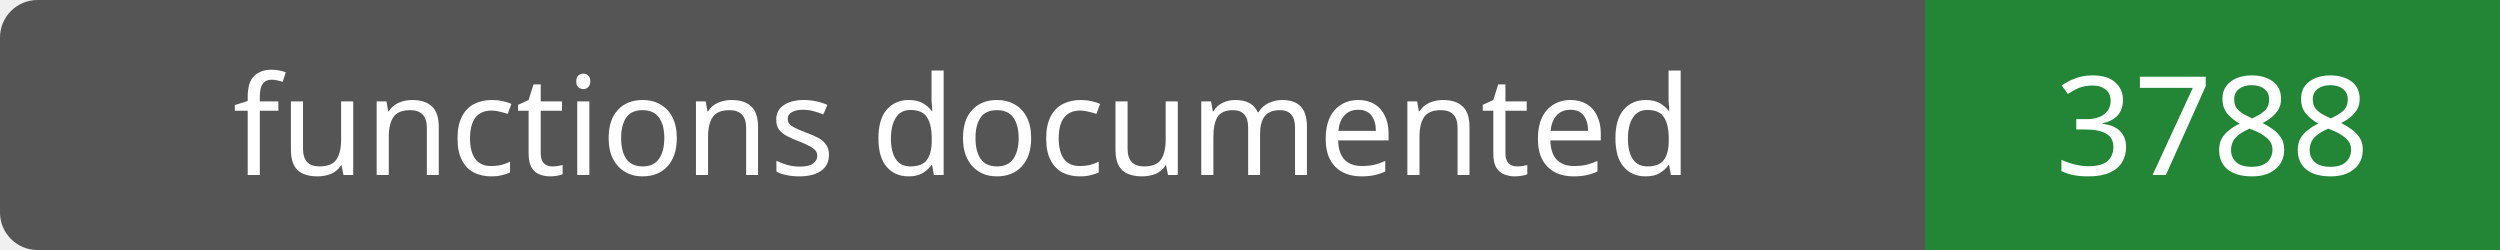
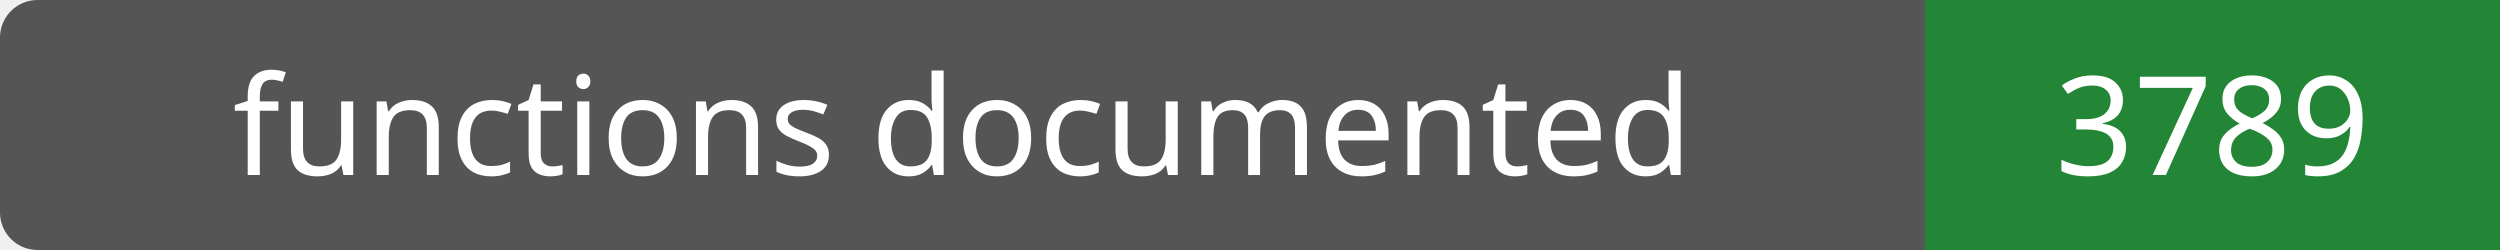
- <svg xmlns="http://www.w3.org/2000/svg" width="200" height="20" role="img" aria-label="functions documented: 3788">
+ <svg xmlns="http://www.w3.org/2000/svg" width="200" height="20" role="img" aria-label="functions documented: 3789">
  <rect width="200" height="20" rx="3" fill="#555" />
  <path fill="#238636" d="M154 0h46v20H154z" />
  <g fill="#fff" text-anchor="middle" font-family="Verdana,sans-serif" font-size="11">
    <text x="77.0" y="14">functions documented</text>
-     <text x="177.0" y="14">3788</text>
+     <text x="177.0" y="14">3789</text>
  </g>
</svg>
